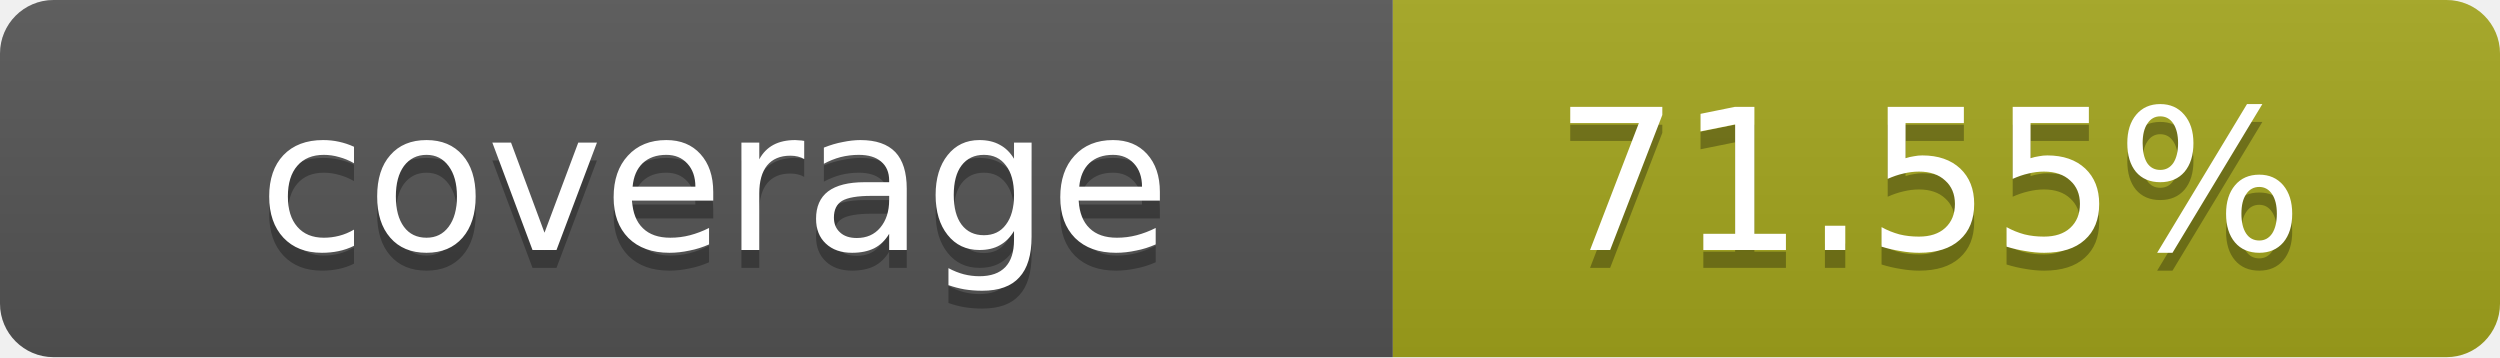
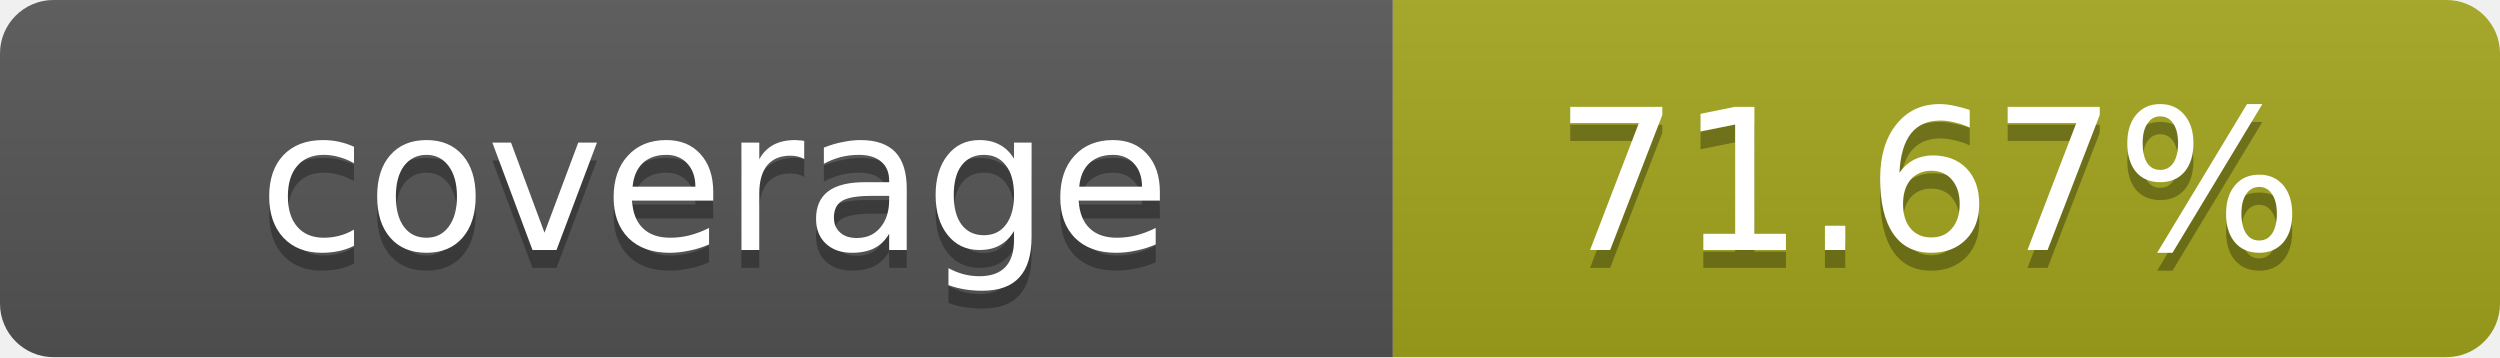
- <svg xmlns="http://www.w3.org/2000/svg" width="140" height="20" role="img" aria-label="coverage: 71.55%">
+ <svg xmlns="http://www.w3.org/2000/svg" width="140" height="20" role="img" aria-label="coverage: 71.67%">
  <linearGradient id="s" x2="0" y2="100%">
    <stop offset="0" stop-color="#bbb" stop-opacity=".1" />
    <stop offset="1" stop-opacity=".1" />
  </linearGradient>
  <clipPath id="r">
    <rect width="140" height="20" rx="3" fill="#fff" />
  </clipPath>
  <g clip-path="url(#r)">
    <rect width="78" height="20" fill="#555" />
    <rect x="78" width="62" height="20" fill="#a4a61d" />
    <rect width="140" height="20" fill="url(#s)" />
  </g>
  <g fill="#fff" text-anchor="middle" font-family="Verdana,Geneva,DejaVu Sans,sans-serif" text-rendering="geometricPrecision" font-size="11">
    <text x="40" y="15" fill="#010101" fill-opacity=".3">coverage</text>
    <text x="40" y="14">coverage</text>
-     <text x="108" y="15" fill="#010101" fill-opacity=".3">71.55%</text>
-     <text x="108" y="14">71.55%</text>
+     <text x="108" y="15" fill="#010101" fill-opacity=".3">71.67%</text>
+     <text x="108" y="14">71.67%</text>
  </g>
</svg>
